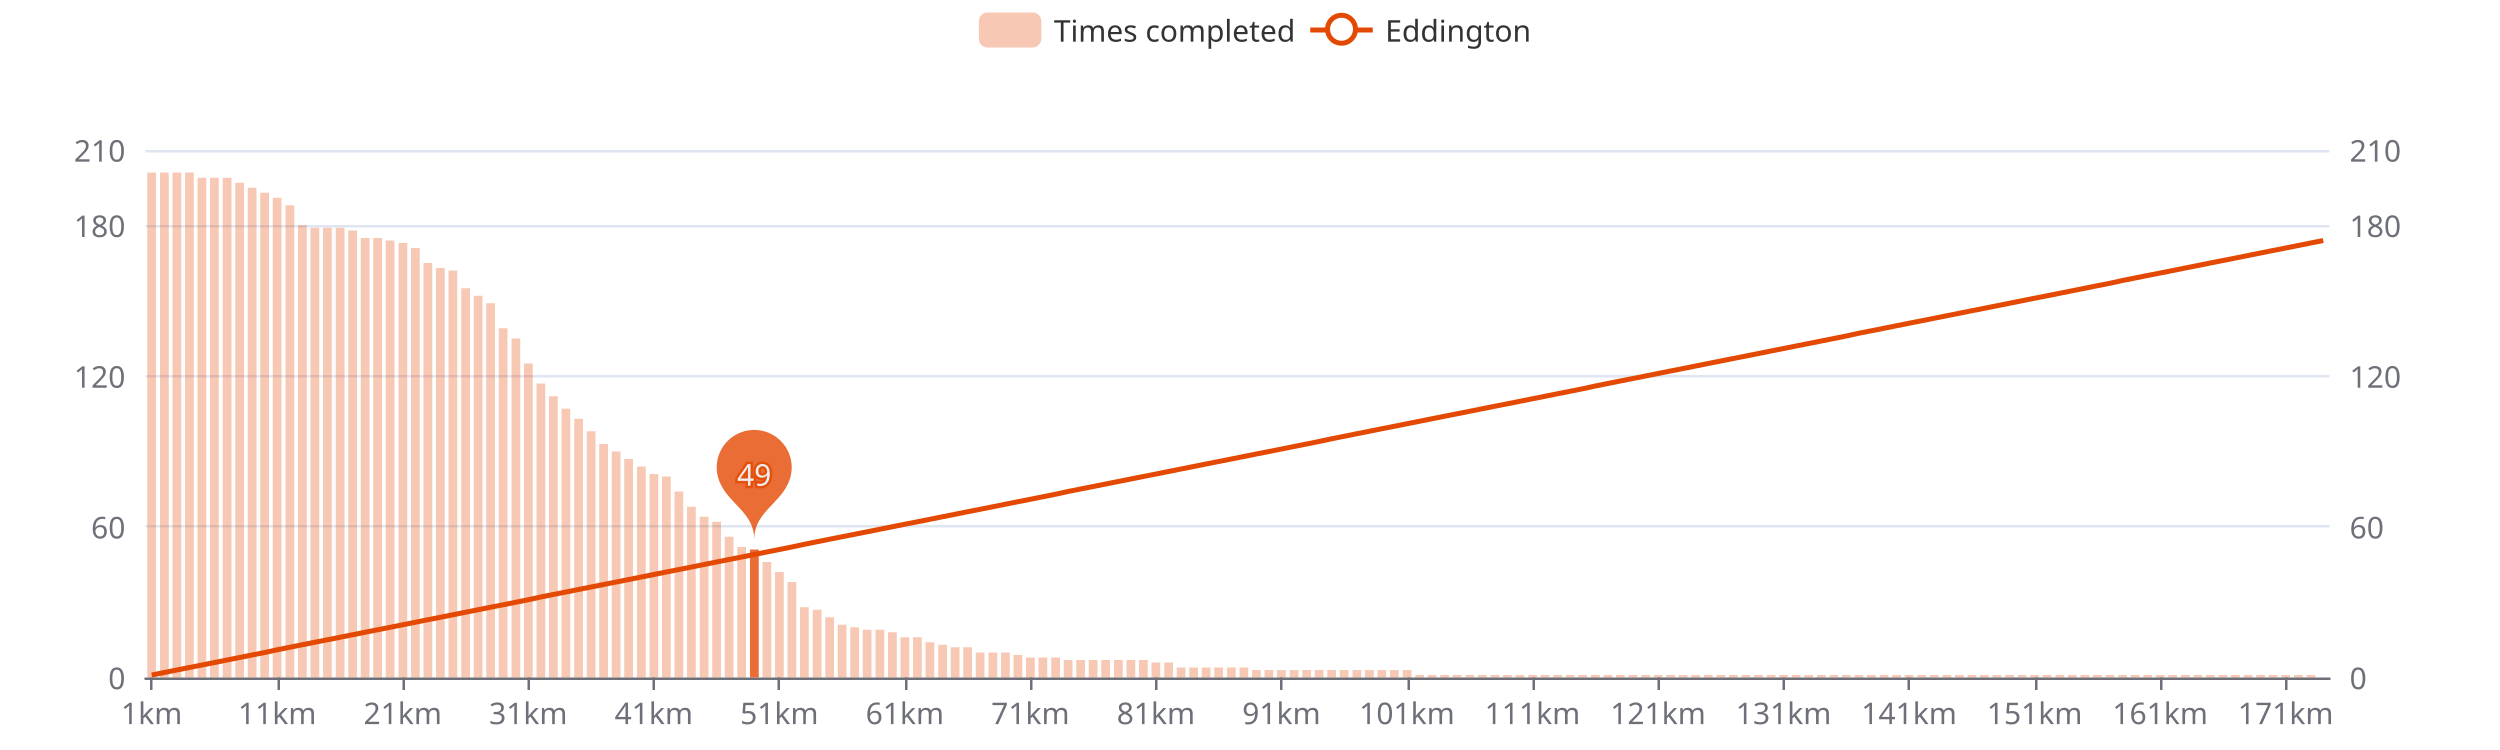
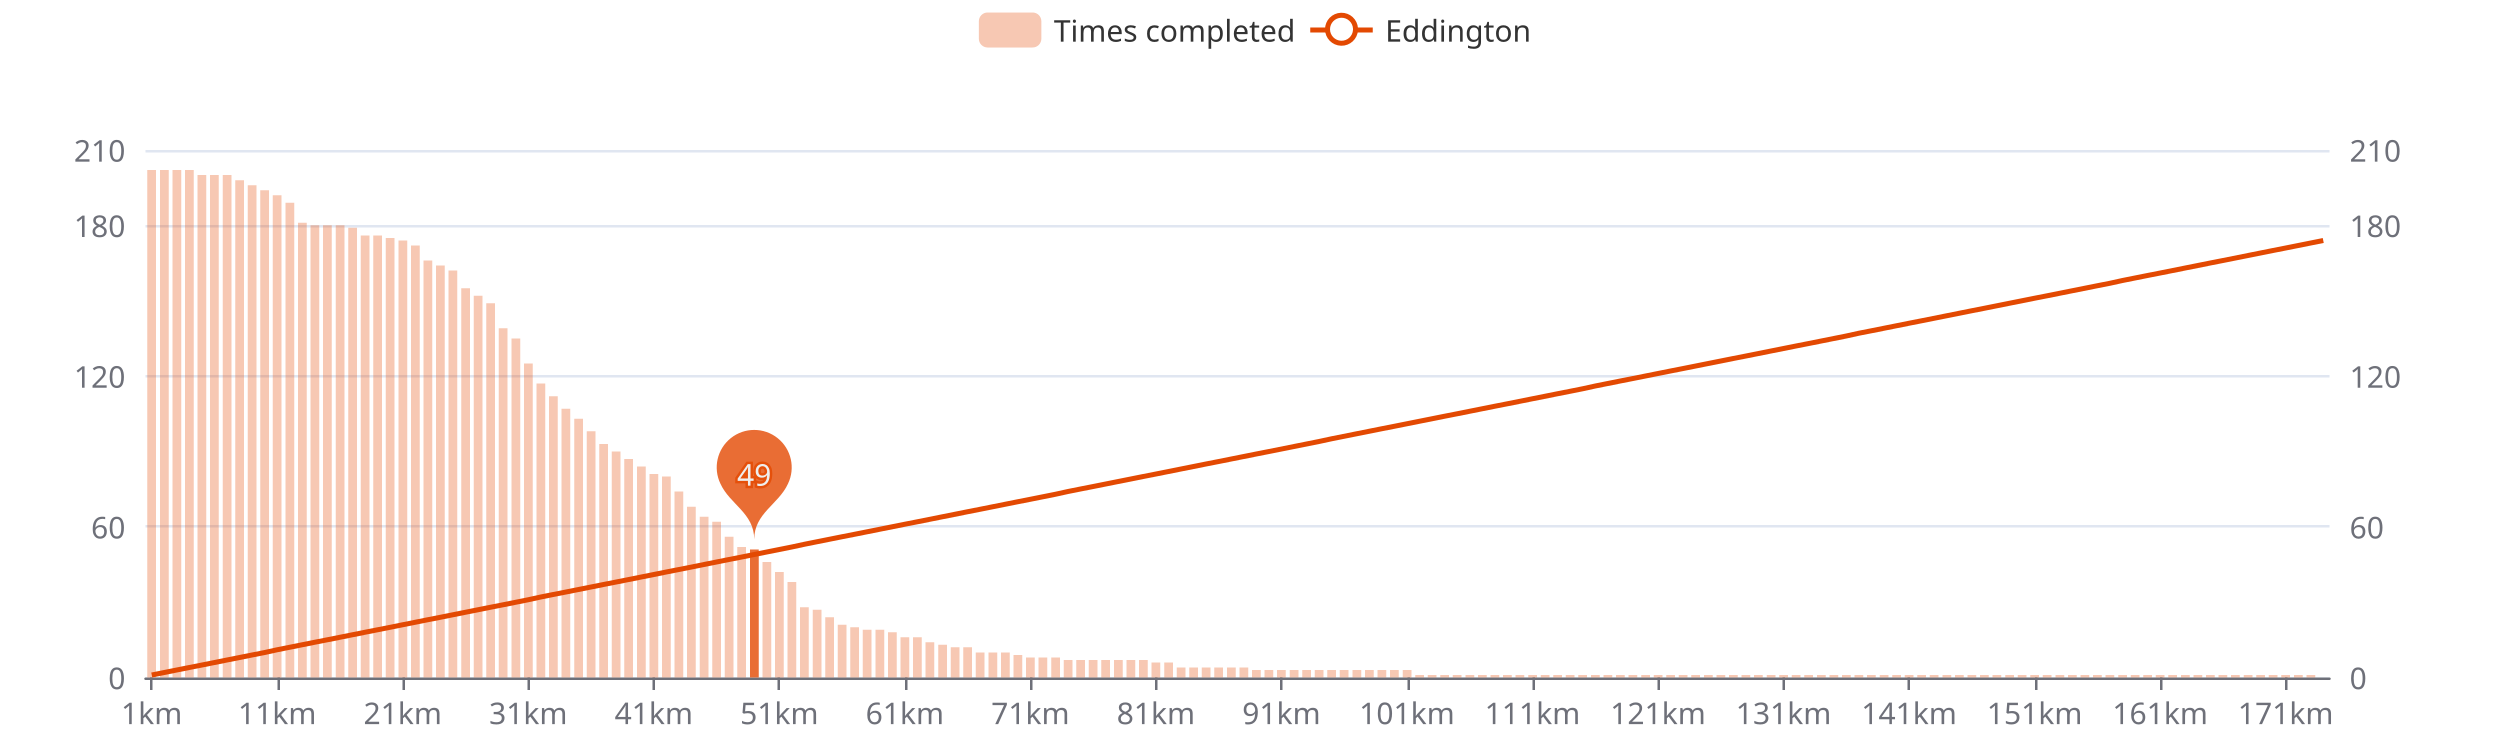
<svg xmlns="http://www.w3.org/2000/svg" width="1000" height="300" version="1.1" baseProfile="full" viewBox="0 0 1000 300">
  <rect width="1000" height="300" x="0" y="0" id="0" fill="#ffffff" />
  <path d="M58.2 271.5L931.8 271.5" fill="none" stroke="#E0E6F1" />
  <path d="M58.2 210.5L931.8 210.5" fill="none" stroke="#E0E6F1" />
  <path d="M58.2 150.5L931.8 150.5" fill="none" stroke="#E0E6F1" />
  <path d="M58.2 90.5L931.8 90.5" fill="none" stroke="#E0E6F1" />
  <path d="M58.2 60.5L931.8 60.5" fill="none" stroke="#E0E6F1" />
  <path d="M58.2 271.5L931.8 271.5" fill="none" stroke="#6E7079" stroke-linecap="round" />
  <path d="M60.5 271L60.5 276" fill="none" stroke="#6E7079" />
  <path d="M111.5 271L111.5 276" fill="none" stroke="#6E7079" />
  <path d="M161.5 271L161.5 276" fill="none" stroke="#6E7079" />
  <path d="M211.5 271L211.5 276" fill="none" stroke="#6E7079" />
  <path d="M261.5 271L261.5 276" fill="none" stroke="#6E7079" />
  <path d="M311.5 271L311.5 276" fill="none" stroke="#6E7079" />
  <path d="M362.5 271L362.5 276" fill="none" stroke="#6E7079" />
  <path d="M412.5 271L412.5 276" fill="none" stroke="#6E7079" />
  <path d="M462.5 271L462.5 276" fill="none" stroke="#6E7079" />
  <path d="M512.5 271L512.5 276" fill="none" stroke="#6E7079" />
  <path d="M563.5 271L563.5 276" fill="none" stroke="#6E7079" />
  <path d="M613.5 271L613.5 276" fill="none" stroke="#6E7079" />
  <path d="M663.5 271L663.5 276" fill="none" stroke="#6E7079" />
  <path d="M713.5 271L713.5 276" fill="none" stroke="#6E7079" />
  <path d="M763.5 271L763.5 276" fill="none" stroke="#6E7079" />
  <path d="M814.5 271L814.5 276" fill="none" stroke="#6E7079" />
  <path d="M864.5 271L864.5 276" fill="none" stroke="#6E7079" />
  <path d="M914.5 271L914.5 276" fill="none" stroke="#6E7079" />
  <text dominant-baseline="central" text-anchor="end" style="font-size:12px;font-family:sans-serif;" transform="translate(50.16 271)" fill="#6E7079">0</text>
  <text dominant-baseline="central" text-anchor="end" style="font-size:12px;font-family:sans-serif;" transform="translate(50.16 210.7143)" fill="#6E7079">60</text>
  <text dominant-baseline="central" text-anchor="end" style="font-size:12px;font-family:sans-serif;" transform="translate(50.16 150.4286)" fill="#6E7079">120</text>
  <text dominant-baseline="central" text-anchor="end" style="font-size:12px;font-family:sans-serif;" transform="translate(50.16 90.1429)" fill="#6E7079">180</text>
  <text dominant-baseline="central" text-anchor="end" style="font-size:12px;font-family:sans-serif;" transform="translate(50.16 60)" fill="#6E7079">210</text>
  <text dominant-baseline="central" text-anchor="start" style="font-size:12px;font-family:sans-serif;" transform="translate(939.84 271)" fill="#6E7079">0</text>
  <text dominant-baseline="central" text-anchor="start" style="font-size:12px;font-family:sans-serif;" transform="translate(939.84 210.7143)" fill="#6E7079">60</text>
  <text dominant-baseline="central" text-anchor="start" style="font-size:12px;font-family:sans-serif;" transform="translate(939.84 150.4286)" fill="#6E7079">120</text>
  <text dominant-baseline="central" text-anchor="start" style="font-size:12px;font-family:sans-serif;" transform="translate(939.84 90.1429)" fill="#6E7079">180</text>
  <text dominant-baseline="central" text-anchor="start" style="font-size:12px;font-family:sans-serif;" transform="translate(939.84 60)" fill="#6E7079">210</text>
  <text dominant-baseline="central" text-anchor="middle" style="font-size:12px;font-family:sans-serif;" y="6" transform="translate(60.6706 279)" fill="#6E7079">1km</text>
  <text dominant-baseline="central" text-anchor="middle" style="font-size:12px;font-family:sans-serif;" y="6" transform="translate(110.8821 279)" fill="#6E7079">11km</text>
  <text dominant-baseline="central" text-anchor="middle" style="font-size:12px;font-family:sans-serif;" y="6" transform="translate(161.0936 279)" fill="#6E7079">21km</text>
  <text dominant-baseline="central" text-anchor="middle" style="font-size:12px;font-family:sans-serif;" y="6" transform="translate(211.3051 279)" fill="#6E7079">31km</text>
  <text dominant-baseline="central" text-anchor="middle" style="font-size:12px;font-family:sans-serif;" y="6" transform="translate(261.5166 279)" fill="#6E7079">41km</text>
  <text dominant-baseline="central" text-anchor="middle" style="font-size:12px;font-family:sans-serif;" y="6" transform="translate(311.728 279)" fill="#6E7079">51km</text>
  <text dominant-baseline="central" text-anchor="middle" style="font-size:12px;font-family:sans-serif;" y="6" transform="translate(361.9395 279)" fill="#6E7079">61km</text>
  <text dominant-baseline="central" text-anchor="middle" style="font-size:12px;font-family:sans-serif;" y="6" transform="translate(412.151 279)" fill="#6E7079">71km</text>
  <text dominant-baseline="central" text-anchor="middle" style="font-size:12px;font-family:sans-serif;" y="6" transform="translate(462.3625 279)" fill="#6E7079">81km</text>
  <text dominant-baseline="central" text-anchor="middle" style="font-size:12px;font-family:sans-serif;" y="6" transform="translate(512.574 279)" fill="#6E7079">91km</text>
  <text dominant-baseline="central" text-anchor="middle" style="font-size:12px;font-family:sans-serif;" y="6" transform="translate(562.7855 279)" fill="#6E7079">101km</text>
  <text dominant-baseline="central" text-anchor="middle" style="font-size:12px;font-family:sans-serif;" y="6" transform="translate(612.997 279)" fill="#6E7079">111km</text>
  <text dominant-baseline="central" text-anchor="middle" style="font-size:12px;font-family:sans-serif;" y="6" transform="translate(663.2085 279)" fill="#6E7079">121km</text>
  <text dominant-baseline="central" text-anchor="middle" style="font-size:12px;font-family:sans-serif;" y="6" transform="translate(713.42 279)" fill="#6E7079">131km</text>
  <text dominant-baseline="central" text-anchor="middle" style="font-size:12px;font-family:sans-serif;" y="6" transform="translate(763.6315 279)" fill="#6E7079">141km</text>
  <text dominant-baseline="central" text-anchor="middle" style="font-size:12px;font-family:sans-serif;" y="6" transform="translate(813.843 279)" fill="#6E7079">151km</text>
  <text dominant-baseline="central" text-anchor="middle" style="font-size:12px;font-family:sans-serif;" y="6" transform="translate(864.0545 279)" fill="#6E7079">161km</text>
  <text dominant-baseline="central" text-anchor="middle" style="font-size:12px;font-family:sans-serif;" y="6" transform="translate(914.266 279)" fill="#6E7079">171km</text>
-   <path d="M58.9 271l3.5 0l0 -202l-3.5 0Z" fill="rgb(227,73,2)" fill-opacity="0.3" />
-   <path d="M64 271l3.5 0l0 -202l-3.5 0Z" fill="rgb(227,73,2)" fill-opacity="0.3" />
-   <path d="M69 271l3.5 0l0 -202l-3.5 0Z" fill="rgb(227,73,2)" fill-opacity="0.3" />
-   <path d="M74 271l3.5 0l0 -202l-3.5 0Z" fill="rgb(227,73,2)" fill-opacity="0.3" />
-   <path d="M79 271l3.5 0l0 -199.9l-3.5 0Z" fill="rgb(227,73,2)" fill-opacity="0.3" />
-   <path d="M84 271l3.5 0l0 -199.9l-3.5 0Z" fill="rgb(227,73,2)" fill-opacity="0.3" />
-   <path d="M89.1 271l3.5 0l0 -199.9l-3.5 0Z" fill="rgb(227,73,2)" fill-opacity="0.3" />
-   <path d="M94.1 271l3.5 0l0 -197.9l-3.5 0Z" fill="rgb(227,73,2)" fill-opacity="0.3" />
-   <path d="M99.1 271l3.5 0l0 -195.9l-3.5 0Z" fill="rgb(227,73,2)" fill-opacity="0.3" />
-   <path d="M104.1 271l3.5 0l0 -193.9l-3.5 0Z" fill="rgb(227,73,2)" fill-opacity="0.3" />
-   <path d="M109.1 271l3.5 0l0 -191.9l-3.5 0Z" fill="rgb(227,73,2)" fill-opacity="0.3" />
-   <path d="M114.2 271l3.5 0l0 -188.9l-3.5 0Z" fill="rgb(227,73,2)" fill-opacity="0.3" />
-   <path d="M119.2 271l3.5 0l0 -180.9l-3.5 0Z" fill="rgb(227,73,2)" fill-opacity="0.3" />
-   <path d="M124.2 271l3.5 0l0 -179.9l-3.5 0Z" fill="rgb(227,73,2)" fill-opacity="0.3" />
-   <path d="M129.2 271l3.5 0l0 -179.9l-3.5 0Z" fill="rgb(227,73,2)" fill-opacity="0.3" />
-   <path d="M134.3 271l3.5 0l0 -179.9l-3.5 0Z" fill="rgb(227,73,2)" fill-opacity="0.3" />
-   <path d="M139.3 271l3.5 0l0 -178.8l-3.5 0Z" fill="rgb(227,73,2)" fill-opacity="0.3" />
-   <path d="M144.3 271l3.5 0l0 -175.8l-3.5 0Z" fill="rgb(227,73,2)" fill-opacity="0.3" />
-   <path d="M149.3 271l3.5 0l0 -175.8l-3.5 0Z" fill="rgb(227,73,2)" fill-opacity="0.3" />
-   <path d="M154.3 271l3.5 0l0 -174.8l-3.5 0Z" fill="rgb(227,73,2)" fill-opacity="0.3" />
-   <path d="M159.4 271l3.5 0l0 -173.8l-3.5 0Z" fill="rgb(227,73,2)" fill-opacity="0.3" />
-   <path d="M164.4 271l3.5 0l0 -171.8l-3.5 0Z" fill="rgb(227,73,2)" fill-opacity="0.3" />
-   <path d="M169.4 271l3.5 0l0 -165.8l-3.5 0Z" fill="rgb(227,73,2)" fill-opacity="0.3" />
-   <path d="M174.4 271l3.5 0l0 -163.8l-3.5 0Z" fill="rgb(227,73,2)" fill-opacity="0.3" />
+   <path d="M58.9 271l3.5 0l0 -203l-3.5 0Z" fill="rgb(227,73,2)" fill-opacity="0.3" />
+   <path d="M64 271l3.5 0l0 -203l-3.5 0Z" fill="rgb(227,73,2)" fill-opacity="0.3" />
+   <path d="M69 271l3.5 0l0 -203l-3.5 0Z" fill="rgb(227,73,2)" fill-opacity="0.3" />
+   <path d="M74 271l3.5 0l0 -203l-3.5 0Z" fill="rgb(227,73,2)" fill-opacity="0.3" />
+   <path d="M79 271l3.5 0l0 -201l-3.5 0Z" fill="rgb(227,73,2)" fill-opacity="0.3" />
+   <path d="M84 271l3.5 0l0 -201l-3.5 0Z" fill="rgb(227,73,2)" fill-opacity="0.3" />
+   <path d="M89.1 271l3.5 0l0 -201l-3.5 0Z" fill="rgb(227,73,2)" fill-opacity="0.3" />
+   <path d="M94.1 271l3.5 0l0 -198.9l-3.5 0Z" fill="rgb(227,73,2)" fill-opacity="0.3" />
+   <path d="M99.1 271l3.5 0l0 -196.9l-3.5 0Z" fill="rgb(227,73,2)" fill-opacity="0.3" />
+   <path d="M104.1 271l3.5 0l0 -194.9l-3.5 0Z" fill="rgb(227,73,2)" fill-opacity="0.3" />
+   <path d="M109.1 271l3.5 0l0 -192.9l-3.5 0Z" fill="rgb(227,73,2)" fill-opacity="0.3" />
+   <path d="M114.2 271l3.5 0l0 -189.9l-3.5 0Z" fill="rgb(227,73,2)" fill-opacity="0.3" />
+   <path d="M119.2 271l3.5 0l0 -181.9l-3.5 0Z" fill="rgb(227,73,2)" fill-opacity="0.3" />
+   <path d="M124.2 271l3.5 0l0 -180.9l-3.5 0Z" fill="rgb(227,73,2)" fill-opacity="0.3" />
+   <path d="M129.2 271l3.5 0l0 -180.9l-3.5 0Z" fill="rgb(227,73,2)" fill-opacity="0.3" />
+   <path d="M134.3 271l3.5 0l0 -180.9l-3.5 0Z" fill="rgb(227,73,2)" fill-opacity="0.3" />
+   <path d="M139.3 271l3.5 0l0 -179.9l-3.5 0Z" fill="rgb(227,73,2)" fill-opacity="0.3" />
+   <path d="M144.3 271l3.5 0l0 -176.8l-3.5 0Z" fill="rgb(227,73,2)" fill-opacity="0.3" />
+   <path d="M149.3 271l3.5 0l0 -176.8l-3.5 0Z" fill="rgb(227,73,2)" fill-opacity="0.3" />
+   <path d="M154.3 271l3.5 0l0 -175.8l-3.5 0Z" fill="rgb(227,73,2)" fill-opacity="0.3" />
+   <path d="M159.4 271l3.5 0l0 -174.8l-3.5 0Z" fill="rgb(227,73,2)" fill-opacity="0.3" />
+   <path d="M164.4 271l3.5 0l0 -172.8l-3.5 0Z" fill="rgb(227,73,2)" fill-opacity="0.3" />
+   <path d="M169.4 271l3.5 0l0 -166.8l-3.5 0Z" fill="rgb(227,73,2)" fill-opacity="0.3" />
+   <path d="M174.4 271l3.5 0l0 -164.8l-3.5 0Z" fill="rgb(227,73,2)" fill-opacity="0.3" />
  <path d="M179.4 271l3.5 0l0 -162.8l-3.5 0Z" fill="rgb(227,73,2)" fill-opacity="0.3" />
  <path d="M184.5 271l3.5 0l0 -155.7l-3.5 0Z" fill="rgb(227,73,2)" fill-opacity="0.3" />
  <path d="M189.5 271l3.5 0l0 -152.7l-3.5 0Z" fill="rgb(227,73,2)" fill-opacity="0.3" />
  <path d="M194.5 271l3.5 0l0 -149.7l-3.5 0Z" fill="rgb(227,73,2)" fill-opacity="0.3" />
  <path d="M199.5 271l3.5 0l0 -139.7l-3.5 0Z" fill="rgb(227,73,2)" fill-opacity="0.3" />
  <path d="M204.6 271l3.5 0l0 -135.6l-3.5 0Z" fill="rgb(227,73,2)" fill-opacity="0.3" />
  <path d="M209.6 271l3.5 0l0 -125.6l-3.5 0Z" fill="rgb(227,73,2)" fill-opacity="0.3" />
  <path d="M214.6 271l3.5 0l0 -117.6l-3.5 0Z" fill="rgb(227,73,2)" fill-opacity="0.3" />
  <path d="M219.6 271l3.5 0l0 -112.5l-3.5 0Z" fill="rgb(227,73,2)" fill-opacity="0.3" />
  <path d="M224.6 271l3.5 0l0 -107.5l-3.5 0Z" fill="rgb(227,73,2)" fill-opacity="0.3" />
  <path d="M229.7 271l3.5 0l0 -103.5l-3.5 0Z" fill="rgb(227,73,2)" fill-opacity="0.3" />
  <path d="M234.7 271l3.5 0l0 -98.5l-3.5 0Z" fill="rgb(227,73,2)" fill-opacity="0.3" />
  <path d="M239.7 271l3.5 0l0 -93.4l-3.5 0Z" fill="rgb(227,73,2)" fill-opacity="0.3" />
  <path d="M244.7 271l3.5 0l0 -90.4l-3.5 0Z" fill="rgb(227,73,2)" fill-opacity="0.3" />
  <path d="M249.7 271l3.5 0l0 -87.4l-3.5 0Z" fill="rgb(227,73,2)" fill-opacity="0.3" />
  <path d="M254.8 271l3.5 0l0 -84.4l-3.5 0Z" fill="rgb(227,73,2)" fill-opacity="0.3" />
  <path d="M259.8 271l3.5 0l0 -81.4l-3.5 0Z" fill="rgb(227,73,2)" fill-opacity="0.3" />
  <path d="M264.8 271l3.5 0l0 -80.4l-3.5 0Z" fill="rgb(227,73,2)" fill-opacity="0.3" />
  <path d="M269.8 271l3.5 0l0 -74.4l-3.5 0Z" fill="rgb(227,73,2)" fill-opacity="0.3" />
  <path d="M274.8 271l3.5 0l0 -68.3l-3.5 0Z" fill="rgb(227,73,2)" fill-opacity="0.3" />
  <path d="M279.9 271l3.5 0l0 -64.3l-3.5 0Z" fill="rgb(227,73,2)" fill-opacity="0.3" />
  <path d="M284.9 271l3.5 0l0 -62.3l-3.5 0Z" fill="rgb(227,73,2)" fill-opacity="0.3" />
  <path d="M289.9 271l3.5 0l0 -56.3l-3.5 0Z" fill="rgb(227,73,2)" fill-opacity="0.3" />
  <path d="M294.9 271l3.5 0l0 -52.2l-3.5 0Z" fill="rgb(227,73,2)" fill-opacity="0.3" />
  <path d="M300 271l3.5 0l0 -51.2l-3.5 0Z" fill="rgb(227,73,2)" fill-opacity="0.8" />
  <path d="M305 271l3.5 0l0 -46.2l-3.5 0Z" fill="rgb(227,73,2)" fill-opacity="0.3" />
  <path d="M310 271l3.5 0l0 -42.2l-3.5 0Z" fill="rgb(227,73,2)" fill-opacity="0.3" />
  <path d="M315 271l3.5 0l0 -38.2l-3.5 0Z" fill="rgb(227,73,2)" fill-opacity="0.3" />
  <path d="M320 271l3.5 0l0 -28.1l-3.5 0Z" fill="rgb(227,73,2)" fill-opacity="0.3" />
  <path d="M325.1 271l3.5 0l0 -27.1l-3.5 0Z" fill="rgb(227,73,2)" fill-opacity="0.3" />
  <path d="M330.1 271l3.5 0l0 -24.1l-3.5 0Z" fill="rgb(227,73,2)" fill-opacity="0.3" />
  <path d="M335.1 271l3.5 0l0 -21.1l-3.5 0Z" fill="rgb(227,73,2)" fill-opacity="0.3" />
  <path d="M340.1 271l3.5 0l0 -20.1l-3.5 0Z" fill="rgb(227,73,2)" fill-opacity="0.3" />
  <path d="M345.1 271l3.5 0l0 -19.1l-3.5 0Z" fill="rgb(227,73,2)" fill-opacity="0.3" />
  <path d="M350.2 271l3.5 0l0 -19.1l-3.5 0Z" fill="rgb(227,73,2)" fill-opacity="0.3" />
  <path d="M355.2 271l3.5 0l0 -18.1l-3.5 0Z" fill="rgb(227,73,2)" fill-opacity="0.3" />
  <path d="M360.2 271l3.5 0l0 -16.1l-3.5 0Z" fill="rgb(227,73,2)" fill-opacity="0.3" />
  <path d="M365.2 271l3.5 0l0 -16.1l-3.5 0Z" fill="rgb(227,73,2)" fill-opacity="0.3" />
  <path d="M370.2 271l3.5 0l0 -14.1l-3.5 0Z" fill="rgb(227,73,2)" fill-opacity="0.3" />
  <path d="M375.3 271l3.5 0l0 -13.1l-3.5 0Z" fill="rgb(227,73,2)" fill-opacity="0.3" />
  <path d="M380.3 271l3.5 0l0 -12.1l-3.5 0Z" fill="rgb(227,73,2)" fill-opacity="0.3" />
  <path d="M385.3 271l3.5 0l0 -12.1l-3.5 0Z" fill="rgb(227,73,2)" fill-opacity="0.3" />
  <path d="M390.3 271l3.5 0l0 -10l-3.5 0Z" fill="rgb(227,73,2)" fill-opacity="0.3" />
  <path d="M395.4 271l3.5 0l0 -10l-3.5 0Z" fill="rgb(227,73,2)" fill-opacity="0.3" />
  <path d="M400.4 271l3.5 0l0 -10l-3.5 0Z" fill="rgb(227,73,2)" fill-opacity="0.3" />
  <path d="M405.4 271l3.5 0l0 -9l-3.5 0Z" fill="rgb(227,73,2)" fill-opacity="0.3" />
  <path d="M410.4 271l3.5 0l0 -8l-3.5 0Z" fill="rgb(227,73,2)" fill-opacity="0.3" />
  <path d="M415.4 271l3.5 0l0 -8l-3.5 0Z" fill="rgb(227,73,2)" fill-opacity="0.3" />
  <path d="M420.5 271l3.5 0l0 -8l-3.5 0Z" fill="rgb(227,73,2)" fill-opacity="0.3" />
  <path d="M425.5 271l3.5 0l0 -7l-3.5 0Z" fill="rgb(227,73,2)" fill-opacity="0.3" />
  <path d="M430.5 271l3.5 0l0 -7l-3.5 0Z" fill="rgb(227,73,2)" fill-opacity="0.3" />
  <path d="M435.5 271l3.5 0l0 -7l-3.5 0Z" fill="rgb(227,73,2)" fill-opacity="0.3" />
  <path d="M440.5 271l3.5 0l0 -7l-3.5 0Z" fill="rgb(227,73,2)" fill-opacity="0.3" />
  <path d="M445.6 271l3.5 0l0 -7l-3.5 0Z" fill="rgb(227,73,2)" fill-opacity="0.3" />
  <path d="M450.6 271l3.5 0l0 -7l-3.5 0Z" fill="rgb(227,73,2)" fill-opacity="0.3" />
  <path d="M455.6 271l3.5 0l0 -7l-3.5 0Z" fill="rgb(227,73,2)" fill-opacity="0.3" />
  <path d="M460.6 271l3.5 0l0 -6l-3.5 0Z" fill="rgb(227,73,2)" fill-opacity="0.3" />
  <path d="M465.7 271l3.5 0l0 -6l-3.5 0Z" fill="rgb(227,73,2)" fill-opacity="0.3" />
  <path d="M470.7 271l3.5 0l0 -4l-3.5 0Z" fill="rgb(227,73,2)" fill-opacity="0.3" />
  <path d="M475.7 271l3.5 0l0 -4l-3.5 0Z" fill="rgb(227,73,2)" fill-opacity="0.3" />
  <path d="M480.7 271l3.5 0l0 -4l-3.5 0Z" fill="rgb(227,73,2)" fill-opacity="0.3" />
  <path d="M485.7 271l3.5 0l0 -4l-3.5 0Z" fill="rgb(227,73,2)" fill-opacity="0.3" />
  <path d="M490.8 271l3.5 0l0 -4l-3.5 0Z" fill="rgb(227,73,2)" fill-opacity="0.3" />
  <path d="M495.8 271l3.5 0l0 -4l-3.5 0Z" fill="rgb(227,73,2)" fill-opacity="0.3" />
  <path d="M500.8 271l3.5 0l0 -3l-3.5 0Z" fill="rgb(227,73,2)" fill-opacity="0.3" />
  <path d="M505.8 271l3.5 0l0 -3l-3.5 0Z" fill="rgb(227,73,2)" fill-opacity="0.3" />
  <path d="M510.8 271l3.5 0l0 -3l-3.5 0Z" fill="rgb(227,73,2)" fill-opacity="0.3" />
  <path d="M515.9 271l3.5 0l0 -3l-3.5 0Z" fill="rgb(227,73,2)" fill-opacity="0.3" />
  <path d="M520.9 271l3.5 0l0 -3l-3.5 0Z" fill="rgb(227,73,2)" fill-opacity="0.3" />
  <path d="M525.9 271l3.5 0l0 -3l-3.5 0Z" fill="rgb(227,73,2)" fill-opacity="0.3" />
  <path d="M530.9 271l3.5 0l0 -3l-3.5 0Z" fill="rgb(227,73,2)" fill-opacity="0.3" />
  <path d="M535.9 271l3.5 0l0 -3l-3.5 0Z" fill="rgb(227,73,2)" fill-opacity="0.3" />
  <path d="M541 271l3.5 0l0 -3l-3.5 0Z" fill="rgb(227,73,2)" fill-opacity="0.3" />
  <path d="M546 271l3.5 0l0 -3l-3.5 0Z" fill="rgb(227,73,2)" fill-opacity="0.3" />
  <path d="M551 271l3.5 0l0 -3l-3.5 0Z" fill="rgb(227,73,2)" fill-opacity="0.3" />
  <path d="M556 271l3.5 0l0 -3l-3.5 0Z" fill="rgb(227,73,2)" fill-opacity="0.3" />
  <path d="M561.1 271l3.5 0l0 -3l-3.5 0Z" fill="rgb(227,73,2)" fill-opacity="0.3" />
  <path d="M566.1 271l3.5 0l0 -1l-3.5 0Z" fill="rgb(227,73,2)" fill-opacity="0.3" />
  <path d="M571.1 271l3.5 0l0 -1l-3.5 0Z" fill="rgb(227,73,2)" fill-opacity="0.3" />
  <path d="M576.1 271l3.5 0l0 -1l-3.5 0Z" fill="rgb(227,73,2)" fill-opacity="0.3" />
  <path d="M581.1 271l3.5 0l0 -1l-3.5 0Z" fill="rgb(227,73,2)" fill-opacity="0.3" />
  <path d="M586.2 271l3.5 0l0 -1l-3.5 0Z" fill="rgb(227,73,2)" fill-opacity="0.3" />
  <path d="M591.2 271l3.5 0l0 -1l-3.5 0Z" fill="rgb(227,73,2)" fill-opacity="0.3" />
  <path d="M596.2 271l3.5 0l0 -1l-3.5 0Z" fill="rgb(227,73,2)" fill-opacity="0.3" />
  <path d="M601.2 271l3.5 0l0 -1l-3.5 0Z" fill="rgb(227,73,2)" fill-opacity="0.3" />
  <path d="M606.2 271l3.5 0l0 -1l-3.5 0Z" fill="rgb(227,73,2)" fill-opacity="0.3" />
  <path d="M611.3 271l3.5 0l0 -1l-3.5 0Z" fill="rgb(227,73,2)" fill-opacity="0.3" />
  <path d="M616.3 271l3.5 0l0 -1l-3.5 0Z" fill="rgb(227,73,2)" fill-opacity="0.3" />
  <path d="M621.3 271l3.5 0l0 -1l-3.5 0Z" fill="rgb(227,73,2)" fill-opacity="0.3" />
  <path d="M626.3 271l3.5 0l0 -1l-3.5 0Z" fill="rgb(227,73,2)" fill-opacity="0.3" />
  <path d="M631.3 271l3.5 0l0 -1l-3.5 0Z" fill="rgb(227,73,2)" fill-opacity="0.3" />
  <path d="M636.4 271l3.5 0l0 -1l-3.5 0Z" fill="rgb(227,73,2)" fill-opacity="0.3" />
  <path d="M641.4 271l3.5 0l0 -1l-3.5 0Z" fill="rgb(227,73,2)" fill-opacity="0.3" />
  <path d="M646.4 271l3.5 0l0 -1l-3.5 0Z" fill="rgb(227,73,2)" fill-opacity="0.3" />
  <path d="M651.4 271l3.5 0l0 -1l-3.5 0Z" fill="rgb(227,73,2)" fill-opacity="0.3" />
  <path d="M656.5 271l3.5 0l0 -1l-3.5 0Z" fill="rgb(227,73,2)" fill-opacity="0.3" />
  <path d="M661.5 271l3.5 0l0 -1l-3.5 0Z" fill="rgb(227,73,2)" fill-opacity="0.3" />
  <path d="M666.5 271l3.5 0l0 -1l-3.5 0Z" fill="rgb(227,73,2)" fill-opacity="0.3" />
  <path d="M671.5 271l3.5 0l0 -1l-3.5 0Z" fill="rgb(227,73,2)" fill-opacity="0.3" />
  <path d="M676.5 271l3.5 0l0 -1l-3.5 0Z" fill="rgb(227,73,2)" fill-opacity="0.3" />
  <path d="M681.6 271l3.5 0l0 -1l-3.5 0Z" fill="rgb(227,73,2)" fill-opacity="0.3" />
  <path d="M686.6 271l3.5 0l0 -1l-3.5 0Z" fill="rgb(227,73,2)" fill-opacity="0.3" />
  <path d="M691.6 271l3.5 0l0 -1l-3.5 0Z" fill="rgb(227,73,2)" fill-opacity="0.3" />
  <path d="M696.6 271l3.5 0l0 -1l-3.5 0Z" fill="rgb(227,73,2)" fill-opacity="0.3" />
  <path d="M701.6 271l3.5 0l0 -1l-3.5 0Z" fill="rgb(227,73,2)" fill-opacity="0.3" />
  <path d="M706.7 271l3.5 0l0 -1l-3.5 0Z" fill="rgb(227,73,2)" fill-opacity="0.3" />
  <path d="M711.7 271l3.5 0l0 -1l-3.5 0Z" fill="rgb(227,73,2)" fill-opacity="0.3" />
  <path d="M716.7 271l3.5 0l0 -1l-3.5 0Z" fill="rgb(227,73,2)" fill-opacity="0.3" />
  <path d="M721.7 271l3.5 0l0 -1l-3.5 0Z" fill="rgb(227,73,2)" fill-opacity="0.3" />
  <path d="M726.8 271l3.5 0l0 -1l-3.5 0Z" fill="rgb(227,73,2)" fill-opacity="0.3" />
  <path d="M731.8 271l3.5 0l0 -1l-3.5 0Z" fill="rgb(227,73,2)" fill-opacity="0.3" />
  <path d="M736.8 271l3.5 0l0 -1l-3.5 0Z" fill="rgb(227,73,2)" fill-opacity="0.3" />
  <path d="M741.8 271l3.5 0l0 -1l-3.5 0Z" fill="rgb(227,73,2)" fill-opacity="0.3" />
  <path d="M746.8 271l3.5 0l0 -1l-3.5 0Z" fill="rgb(227,73,2)" fill-opacity="0.3" />
  <path d="M751.9 271l3.5 0l0 -1l-3.5 0Z" fill="rgb(227,73,2)" fill-opacity="0.3" />
  <path d="M756.9 271l3.5 0l0 -1l-3.5 0Z" fill="rgb(227,73,2)" fill-opacity="0.3" />
  <path d="M761.9 271l3.5 0l0 -1l-3.5 0Z" fill="rgb(227,73,2)" fill-opacity="0.3" />
  <path d="M766.9 271l3.5 0l0 -1l-3.5 0Z" fill="rgb(227,73,2)" fill-opacity="0.3" />
  <path d="M771.9 271l3.5 0l0 -1l-3.5 0Z" fill="rgb(227,73,2)" fill-opacity="0.3" />
  <path d="M777 271l3.5 0l0 -1l-3.5 0Z" fill="rgb(227,73,2)" fill-opacity="0.3" />
  <path d="M782 271l3.5 0l0 -1l-3.5 0Z" fill="rgb(227,73,2)" fill-opacity="0.3" />
  <path d="M787 271l3.5 0l0 -1l-3.5 0Z" fill="rgb(227,73,2)" fill-opacity="0.3" />
  <path d="M792 271l3.5 0l0 -1l-3.5 0Z" fill="rgb(227,73,2)" fill-opacity="0.3" />
  <path d="M797 271l3.5 0l0 -1l-3.5 0Z" fill="rgb(227,73,2)" fill-opacity="0.3" />
  <path d="M802.1 271l3.5 0l0 -1l-3.5 0Z" fill="rgb(227,73,2)" fill-opacity="0.3" />
  <path d="M807.1 271l3.5 0l0 -1l-3.5 0Z" fill="rgb(227,73,2)" fill-opacity="0.3" />
  <path d="M812.1 271l3.5 0l0 -1l-3.5 0Z" fill="rgb(227,73,2)" fill-opacity="0.3" />
  <path d="M817.1 271l3.5 0l0 -1l-3.5 0Z" fill="rgb(227,73,2)" fill-opacity="0.3" />
  <path d="M822.2 271l3.5 0l0 -1l-3.5 0Z" fill="rgb(227,73,2)" fill-opacity="0.3" />
  <path d="M827.2 271l3.5 0l0 -1l-3.5 0Z" fill="rgb(227,73,2)" fill-opacity="0.3" />
  <path d="M832.2 271l3.5 0l0 -1l-3.5 0Z" fill="rgb(227,73,2)" fill-opacity="0.3" />
  <path d="M837.2 271l3.5 0l0 -1l-3.5 0Z" fill="rgb(227,73,2)" fill-opacity="0.3" />
  <path d="M842.2 271l3.5 0l0 -1l-3.5 0Z" fill="rgb(227,73,2)" fill-opacity="0.3" />
  <path d="M847.3 271l3.5 0l0 -1l-3.5 0Z" fill="rgb(227,73,2)" fill-opacity="0.3" />
  <path d="M852.3 271l3.5 0l0 -1l-3.5 0Z" fill="rgb(227,73,2)" fill-opacity="0.3" />
  <path d="M857.3 271l3.5 0l0 -1l-3.5 0Z" fill="rgb(227,73,2)" fill-opacity="0.3" />
  <path d="M862.3 271l3.5 0l0 -1l-3.5 0Z" fill="rgb(227,73,2)" fill-opacity="0.3" />
  <path d="M867.3 271l3.5 0l0 -1l-3.5 0Z" fill="rgb(227,73,2)" fill-opacity="0.3" />
  <path d="M872.4 271l3.5 0l0 -1l-3.5 0Z" fill="rgb(227,73,2)" fill-opacity="0.3" />
  <path d="M877.4 271l3.5 0l0 -1l-3.5 0Z" fill="rgb(227,73,2)" fill-opacity="0.3" />
  <path d="M882.4 271l3.5 0l0 -1l-3.5 0Z" fill="rgb(227,73,2)" fill-opacity="0.3" />
  <path d="M887.4 271l3.5 0l0 -1l-3.5 0Z" fill="rgb(227,73,2)" fill-opacity="0.3" />
  <path d="M892.4 271l3.5 0l0 -1l-3.5 0Z" fill="rgb(227,73,2)" fill-opacity="0.3" />
  <path d="M897.5 271l3.5 0l0 -1l-3.5 0Z" fill="rgb(227,73,2)" fill-opacity="0.3" />
  <path d="M902.5 271l3.5 0l0 -1l-3.5 0Z" fill="rgb(227,73,2)" fill-opacity="0.3" />
  <path d="M907.5 271l3.5 0l0 -1l-3.5 0Z" fill="rgb(227,73,2)" fill-opacity="0.3" />
  <path d="M912.5 271l3.5 0l0 -1l-3.5 0Z" fill="rgb(227,73,2)" fill-opacity="0.3" />
  <path d="M917.6 271l3.5 0l0 -1l-3.5 0Z" fill="rgb(227,73,2)" fill-opacity="0.3" />
  <path d="M922.6 271l3.5 0l0 -1l-3.5 0Z" fill="rgb(227,73,2)" fill-opacity="0.3" />
  <path d="M927.6 271l3.5 0l0 0l-3.5 0Z" fill="rgb(227,73,2)" fill-opacity="0.3" />
  <path d="M-5 -5l226.9 0l0 24l-226.9 0Z" transform="translate(391.54 5)" fill="rgb(0,0,0)" fill-opacity="0" stroke="#ccc" stroke-width="0" />
  <path d="M3.5 0L21.5 0A3.5 3.5 0 0 1 25 3.5L25 10.5A3.5 3.5 0 0 1 21.5 14L3.5 14A3.5 3.5 0 0 1 0 10.5L0 3.5A3.5 3.5 0 0 1 3.5 0" transform="translate(391.54 5)" fill="rgb(227,73,2)" fill-opacity="0.3" />
  <text dominant-baseline="central" text-anchor="start" style="font-size:12px;font-family:sans-serif;" xml:space="preserve" x="30" y="7" transform="translate(391.54 5)" fill="#333">Times completed</text>
  <path d="M0 7L25 7" transform="translate(524.1 5)" fill="#000" stroke="#E34902" stroke-width="2" stroke-linecap="butt" stroke-miterlimit="10" />
  <path d="M18.1 7A5.6 5.6 0 1 1 18.1 6.4A5.6 5.6 0 0 1 18.1 7" transform="translate(524.1 5)" fill="#fff" stroke="#E34902" stroke-width="2" stroke-linecap="butt" stroke-miterlimit="10" />
  <text dominant-baseline="central" text-anchor="start" style="font-size:12px;font-family:sans-serif;" x="30" y="7" transform="translate(524.1 5)" fill="#333">Eddington</text>
  <path d="M-0.54 -0.89A0.6 0.6 0 1 1 0.54 -0.89C0.39 -0.56 0 -0.42 0 0C0 -0.42 -0.39 -0.56 -0.54 -0.89Z" transform="matrix(25,0,0,25,301.6857,215.7619)" fill="rgb(227,73,2)" fill-opacity="0.8" />
  <text dominant-baseline="central" text-anchor="middle" style="font-size:12px;font-family:sans-serif;" transform="translate(301.6857 189.619)" fill="#eee" stroke="rgb(227,73,2)" stroke-width="2" paint-order="stroke" stroke-opacity="0.8" stroke-miterlimit="2">49</text>
  <g clip-path="url(#zr0-c0)">
    <path d="M60.7 270L65.7 269L70.7 268L75.7 267L80.8 266L85.8 265L90.8 264L95.8 263L100.8 262L105.9 261L110.9 259.9L115.9 258.9L120.9 257.9L125.9 256.9L131 255.9L136 254.9L141 253.9L146 252.9L151.1 251.9L156.1 250.9L161.1 249.9L166.1 248.9L171.1 247.9L176.2 246.9L181.2 245.9L186.2 244.9L191.2 243.9L196.2 242.9L201.3 241.9L206.3 240.9L211.3 239.9L216.3 238.8L221.3 237.8L226.4 236.8L231.4 235.8L236.4 234.8L241.4 233.8L246.5 232.8L251.5 231.8L256.5 230.8L261.5 229.8L266.5 228.8L271.6 227.8L276.6 226.8L281.6 225.8L286.6 224.8L291.6 223.8L296.7 222.8L301.7 221.8L306.7 220.8L311.7 219.8L316.7 218.8L321.8 217.7L326.8 216.7L331.8 215.7L336.8 214.7L341.9 213.7L346.9 212.7L351.9 211.7L356.9 210.7L361.9 209.7L367 208.7L372 207.7L377 206.7L382 205.7L387 204.7L392.1 203.7L397.1 202.7L402.1 201.7L407.1 200.7L412.2 199.7L417.2 198.7L422.2 197.7L427.2 196.6L432.2 195.6L437.3 194.6L442.3 193.6L447.3 192.6L452.3 191.6L457.3 190.6L462.4 189.6L467.4 188.6L472.4 187.6L477.4 186.6L482.4 185.6L487.5 184.6L492.5 183.6L497.5 182.6L502.5 181.6L507.6 180.6L512.6 179.6L517.6 178.6L522.6 177.6L527.6 176.6L532.7 175.5L537.7 174.5L542.7 173.5L547.7 172.5L552.7 171.5L557.8 170.5L562.8 169.5L567.8 168.5L572.8 167.5L577.8 166.5L582.9 165.5L587.9 164.5L592.9 163.5L597.9 162.5L603 161.5L608 160.5L613 159.5L618 158.5L623 157.5L628.1 156.5L633.1 155.5L638.1 154.4L643.1 153.4L648.1 152.4L653.2 151.4L658.2 150.4L663.2 149.4L668.2 148.4L673.3 147.4L678.3 146.4L683.3 145.4L688.3 144.4L693.3 143.4L698.4 142.4L703.4 141.4L708.4 140.4L713.4 139.4L718.4 138.4L723.5 137.4L728.5 136.4L733.5 135.4L738.5 134.4L743.5 133.3L748.6 132.3L753.6 131.3L758.6 130.3L763.6 129.3L768.7 128.3L773.7 127.3L778.7 126.3L783.7 125.3L788.7 124.3L793.8 123.3L798.8 122.3L803.8 121.3L808.8 120.3L813.8 119.3L818.9 118.3L823.9 117.3L828.9 116.3L833.9 115.3L838.9 114.3L844 113.3L849 112.2L854 111.2L859 110.2L864.1 109.2L869.1 108.2L874.1 107.2L879.1 106.2L884.1 105.2L889.2 104.2L894.2 103.2L899.2 102.2L904.2 101.2L909.2 100.2L914.3 99.2L919.3 98.2L924.3 97.2L929.3 96.2" fill="none" stroke="#E34902" stroke-width="2" stroke-linejoin="bevel" />
  </g>
  <defs>
    <clipPath id="zr0-c0">
      <path d="M57 59l876 0l0 213l-876 0Z" fill="#000" />
    </clipPath>
  </defs>
</svg>
